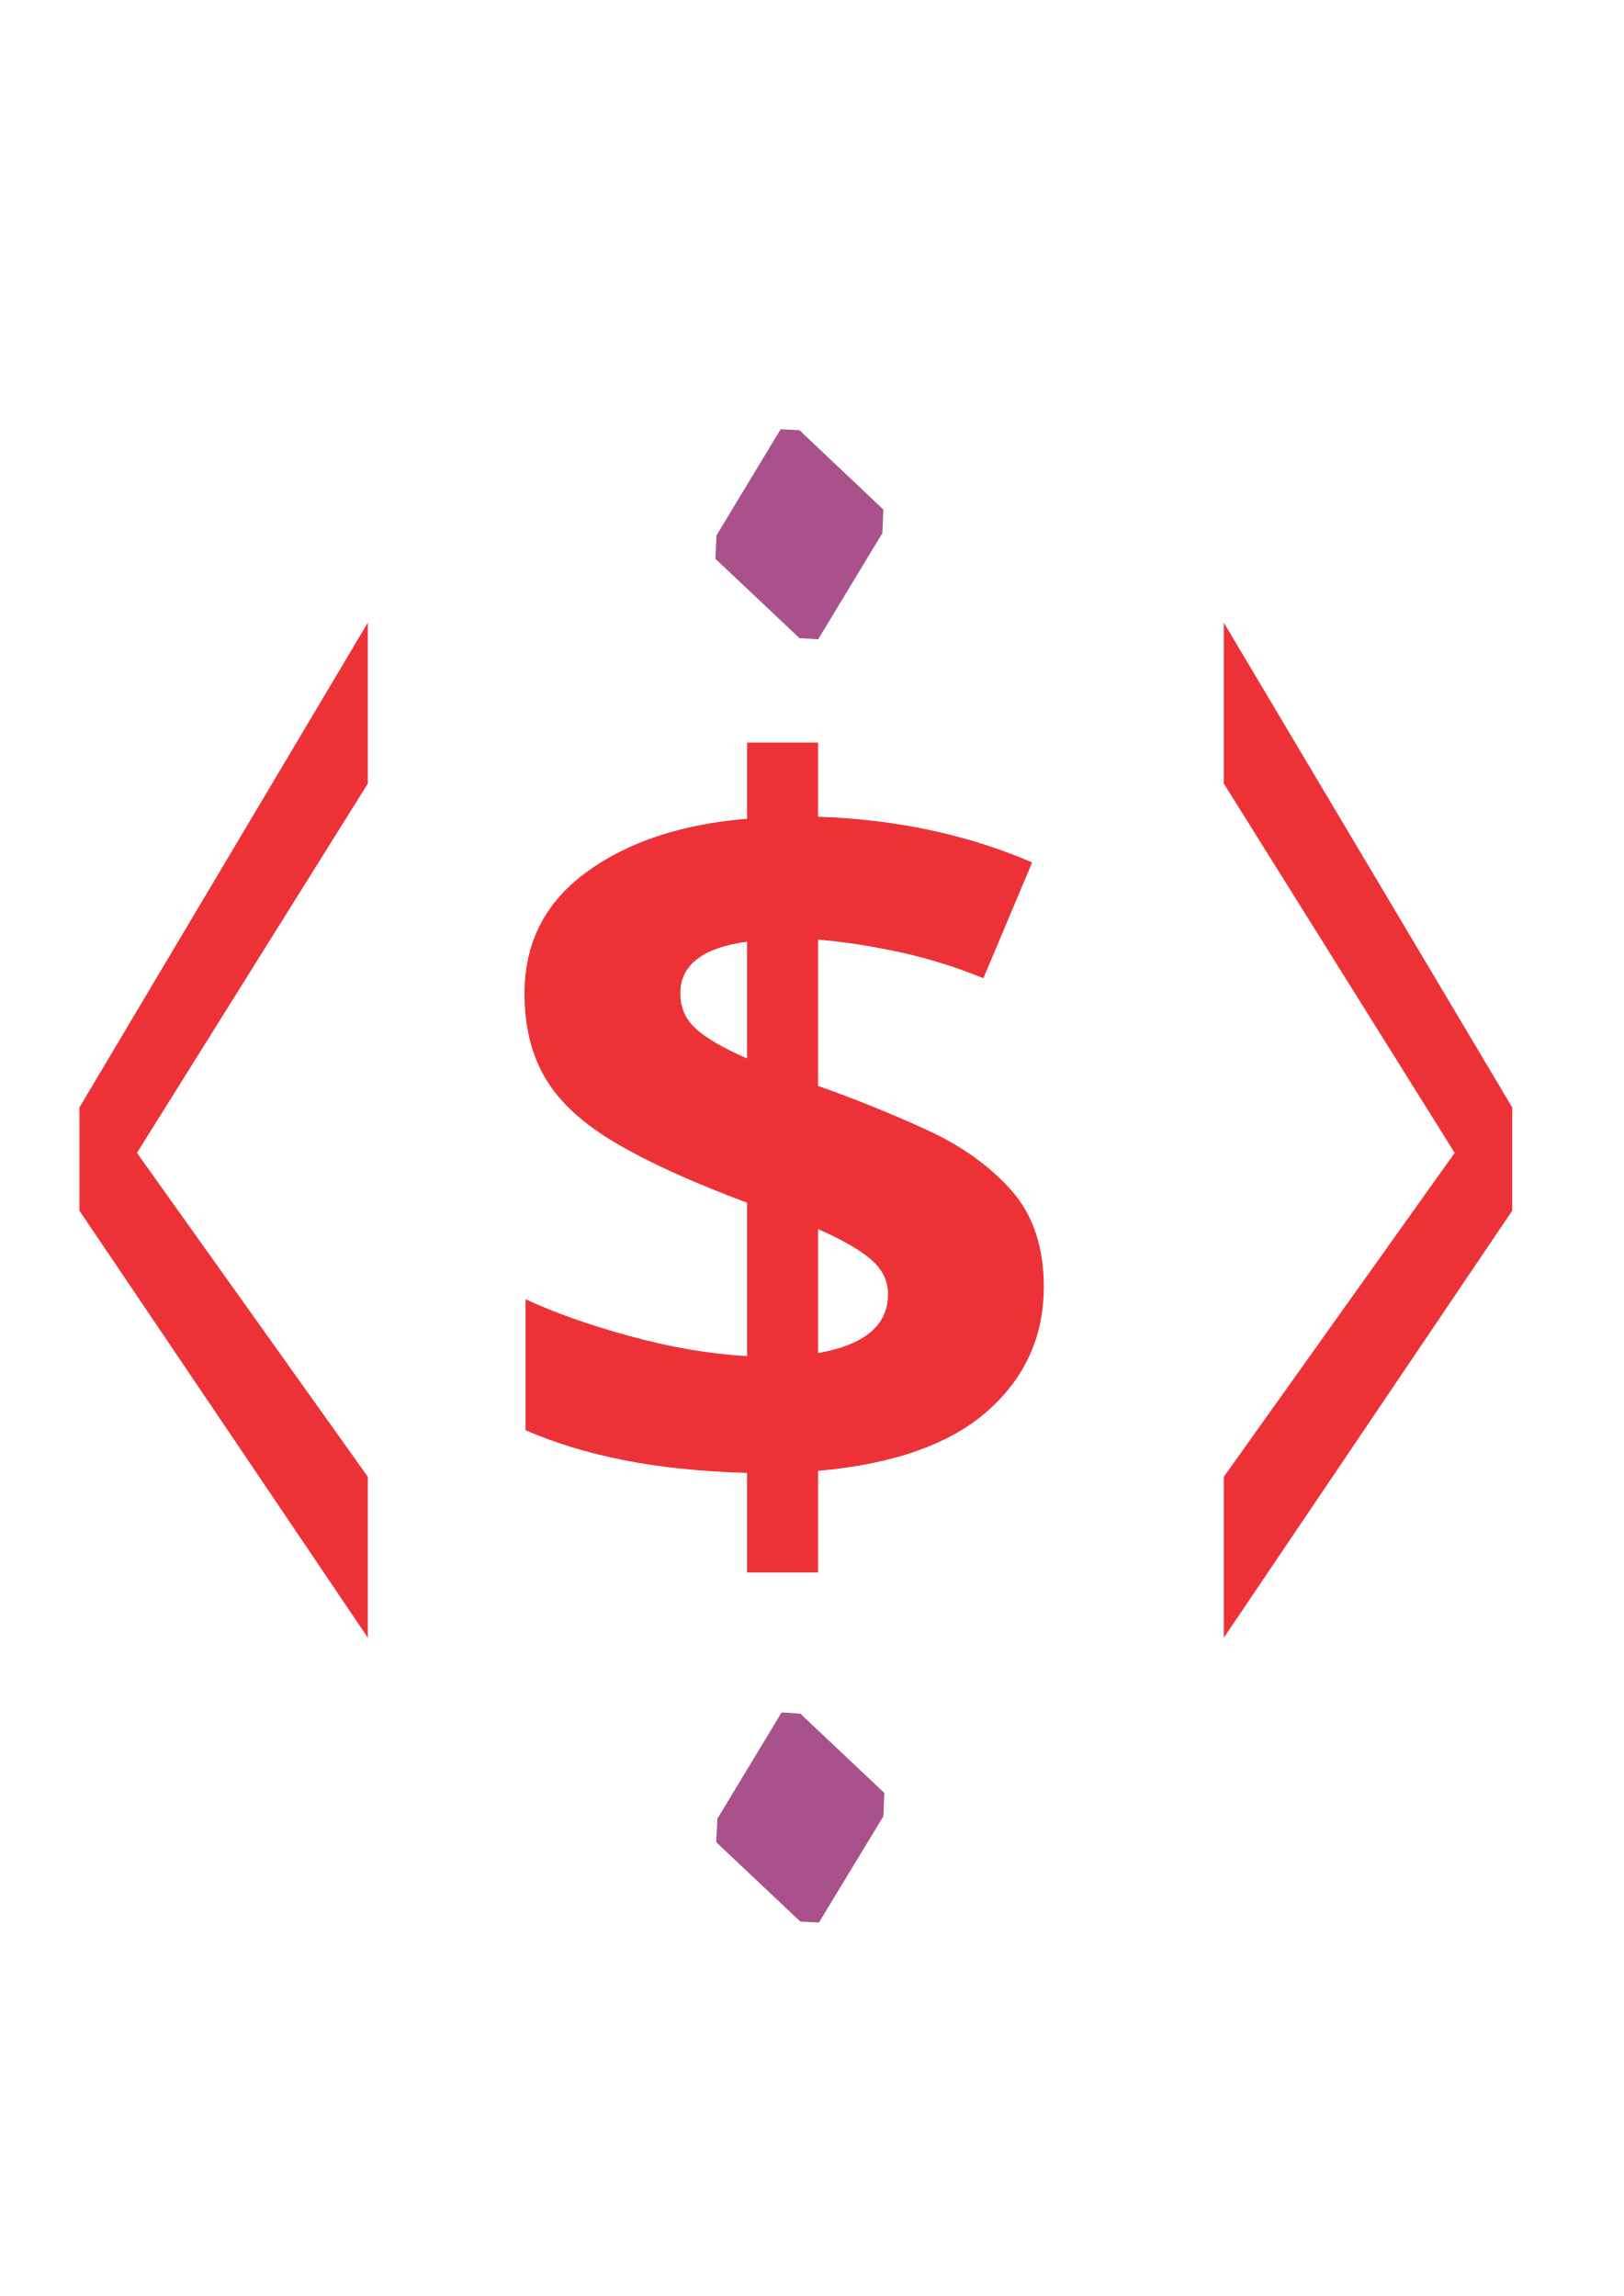
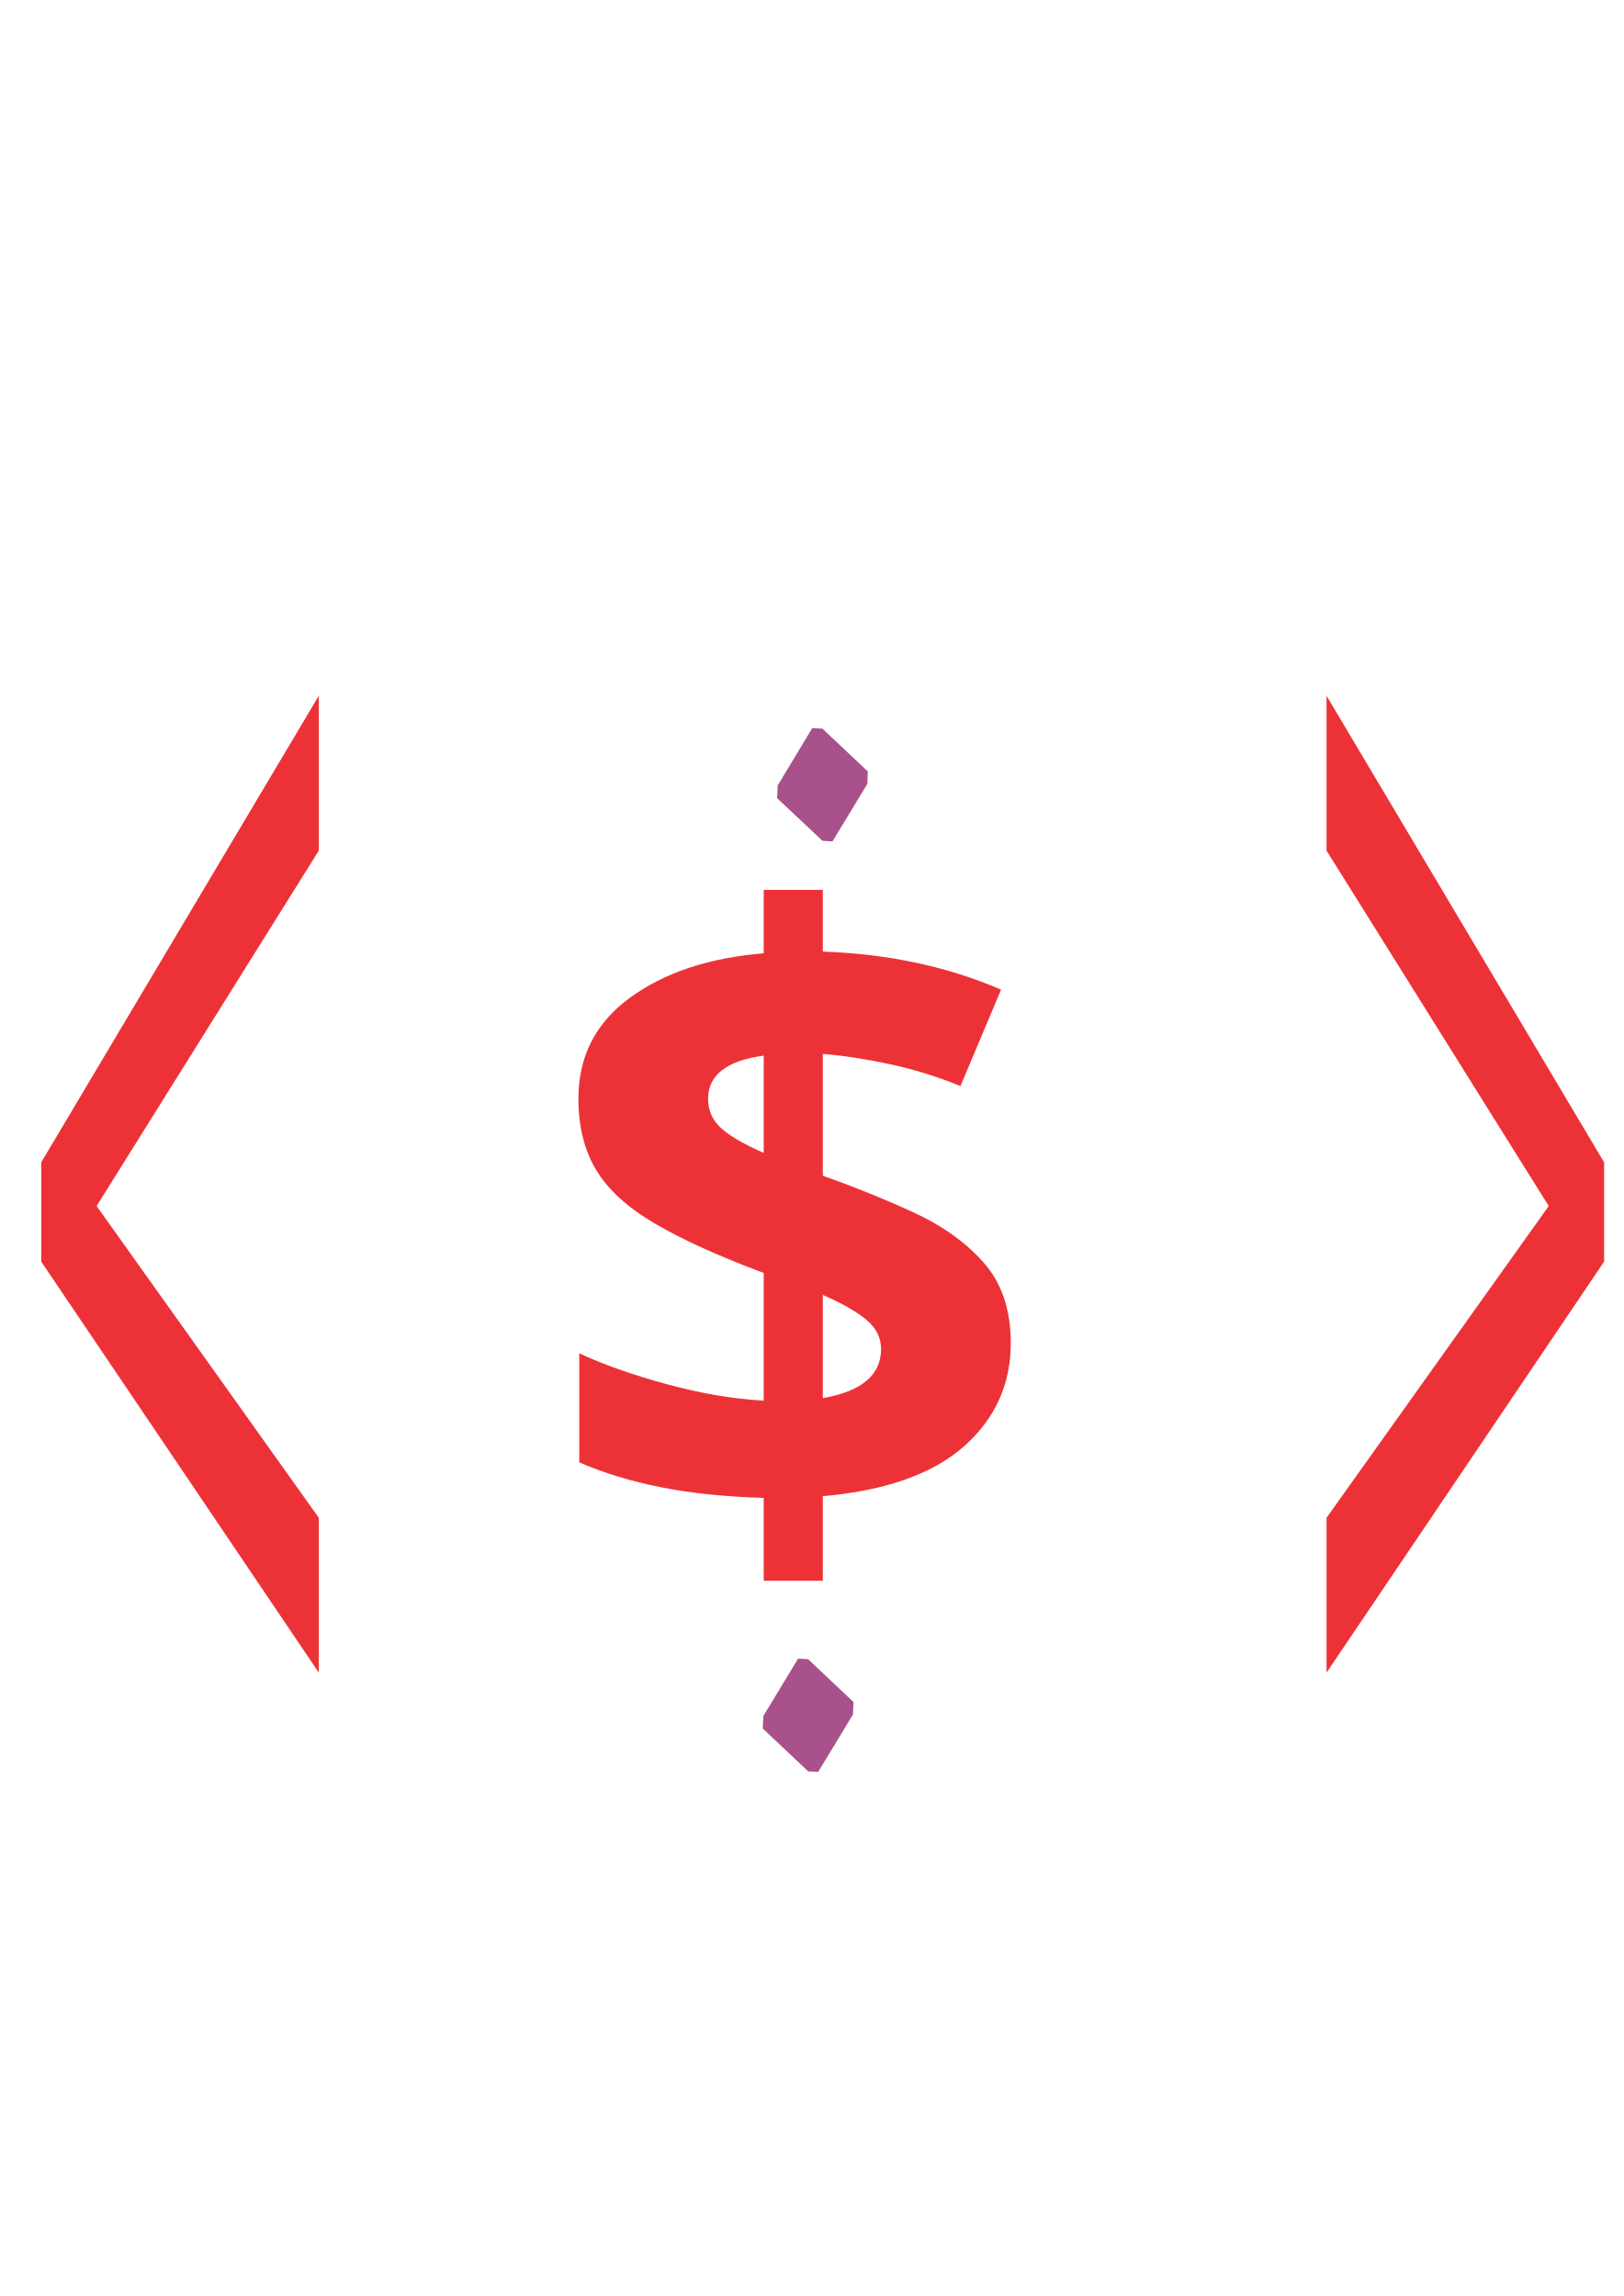
<svg xmlns="http://www.w3.org/2000/svg" xml:space="preserve" width="8.268in" height="11.693in" version="1.1" style="shape-rendering:geometricPrecision; text-rendering:geometricPrecision; image-rendering:optimizeQuality; fill-rule:evenodd; clip-rule:evenodd" viewBox="0 0 8268 11693">
  <defs>
    <font id="FontID1" horiz-adv-x="778" font-variant="normal" style="fill-rule:nonzero" font-style="normal" font-weight="400">
      <font-face font-family="a Big Deal">
        <font-face-src>
          <font-face-name name="Big Deal" />
        </font-face-src>
      </font-face>
      <missing-glyph>
        <path d="M0 0z" />
      </missing-glyph>
      <glyph unicode="&gt;" horiz-adv-x="494" d="M484.333 336l-250 -305.667 -220.667 0 250 305.667 -250 305.667 220.667 0 250 -305.667z" />
    </font>
    <font id="FontID0" horiz-adv-x="722" font-variant="normal" style="fill-rule:nonzero" font-style="normal" font-weight="700">
      <font-face font-family="Futura Md BT">
        <font-face-src>
          <font-face-name name="Futura Md BT Bold" />
        </font-face-src>
      </font-face>
      <missing-glyph>
        <path d="M0 0z" />
      </missing-glyph>
-       <glyph unicode="$" horiz-adv-x="624" d="M116.167 232.167c28,-32.501 56.5,-56.834 85.166,-73 28.834,-16.167 58.5,-24.166 88.667,-24.166 24.5,0 44.666,7 60.833,21.167 16.167,14.167 24.167,31.833 24.167,53 0,23.167 -6.833,41.001 -20.334,53.501 -13.5,12.5 -44.333,25.333 -92.499,38.333 -73.334,20.167 -124.5,45.333 -154,75.334 -29.5,30.166 -44.167,71.333 -44.167,123.667 0,64.5 20.334,116.666 60.834,156.833 40.5,40 97.167,63.666 170,71.166l0 67.834 63.167 0 0.5 -66.834c28.333,-3 56,-9.5 83.333,-19.833 27.333,-10.167 54.333,-24.333 81,-42.166l-62 -139.167c-21.833,18.667 -44.166,32.5 -67.333,42 -23.166,9.5 -46.334,14.167 -69.334,14.167 -23.5,0 -42.333,-5.5 -56.666,-16.333 -14.333,-11 -21.5,-25.166 -21.5,-42.666 0,-18 6.333,-32.334 19,-43.001 12.833,-10.667 37.666,-21 74.833,-30.666l6.333 -2c80,-21.5 132.667,-45.333 157.667,-71.333 16.833,-17.5 29.833,-38.501 38.833,-63 8.833,-24.333 13.333,-51.333 13.333,-81 0,-67.667 -20.5,-123.833 -61.5,-168.501 -41,-44.5 -95.833,-70.333 -164.333,-77.5l0 -118.667 -63.166 0 0 116.667c-46.166,0.667 -88.667,9.333 -127.333,25.833 -38.833,16.667 -76,42.333 -111.833,77.167l88.334 143.167z" />
+       <glyph unicode="$" horiz-adv-x="624" d="M116.167 232.167c28,-32.5 56.5,-56.834 85.167,-73 28.833,-16.167 58.5,-24.167 88.666,-24.167 24.5,0 44.667,6.999 60.834,21.166 16.166,14.166 24.167,31.833 24.167,53 0,23.167 -6.834,41 -20.334,53.5 -13.5,12.5 -44.333,25.333 -92.5,38.334 -73.334,20.166 -124.5,45.333 -154,75.333 -29.5,30.167 -44.166,71.334 -44.166,123.667 0,64.5 20.333,116.667 60.833,156.833 40.5,40 97.167,63.667 170,71.167l0 67.833 63.167 0 0.5 -66.833c28.333,-3 56,-9.5 83.333,-19.834 27.333,-10.167 54.334,-24.333 80.999,-42.167l-61.999 -139.167c-21.834,18.666 -44.167,32.5 -67.333,42 -23.167,9.5 -46.333,14.166 -69.333,14.166 -23.5,0 -42.334,-5.499 -56.666,-16.333 -14.333,-11.001 -21.5,-25.167 -21.5,-42.667 0,-18 6.333,-32.333 19,-43 12.833,-10.667 37.666,-21 74.833,-30.667l6.334 -2c79.999,-21.499 132.667,-45.333 157.666,-71.333 16.834,-17.5 29.834,-38.5 38.834,-63 8.833,-24.333 13.333,-51.333 13.333,-81 0,-67.666 -20.5,-123.833 -61.5,-168.5 -40.999,-44.499 -95.833,-70.332 -164.333,-77.499l0 -118.667 -63.167 0 0 116.667c-46.167,0.666 -88.667,9.333 -127.334,25.833 -38.834,16.666 -76,42.333 -111.834,77.166l88.333 143.167z" />
    </font>
    <style type="text/css">
   
    @font-face { font-family:"a Big Deal";font-variant:normal;font-style:normal;font-weight:normal;src:url("#FontID1") format(svg)}
    @font-face { font-family:"Futura Md BT";font-variant:normal;font-style:normal;font-weight:bold;src:url("#FontID0") format(svg)}
    .fil0 {fill:#ED3237}
    .fil1 {fill:#A8518A}
-     .fnt0 {font-weight:bold;font-size:5173.26px;font-family:'Futura Md BT'}
-     .fnt1 {font-weight:normal;font-size:10508px;font-family:'a Big Deal'}
+     .fnt0 {font-weight:bold;font-size:4306.87px;font-family:'Futura Md BT'}
+     .fnt1 {font-weight:normal;font-size:10111.7px;font-family:'a Big Deal'}
   
  </style>
  </defs>
  <g id="Layer_x0020_1">
-     <g id="_1002387518880">
-       <g transform="matrix(1.04321 0 0 1 -1874.03 1862.16)">
-         <text x="4134" y="5846" class="fil0 fnt0">$</text>
-       </g>
-       <polygon class="fil1" points="4071,2191 4498,2595 4493,2715 4166,3256 4071,3250 3643,2846 3648,2727 3975,2186 " />
-       <polygon class="fil1" points="4075,8727 4503,9131 4498,9250 4170,9791 4075,9786 3647,9382 3653,9262 3980,8721 " />
-       <g transform="matrix(-0.296756 -0 0 1 3255.77 3713.63)">
-         <text x="4134" y="5846" class="fil0 fnt1">&gt;</text>
-       </g>
-       <g transform="matrix(0.296756 0 0 1 4848.77 3713.63)">
-         <text x="4134" y="5846" class="fil0 fnt1">&gt;</text>
-       </g>
+     <g transform="matrix(1.04321 0 0 1 -1560.63 1954.75)">
+       <text x="4134" y="5846" class="fil0 fnt0">$</text>
+     </g>
+     <polygon class="fil1" points="4115,8450 4346,8668 4343,8732 4166,9024 4115,9021 3884,8803 3887,8739 4064,8447 " />
+     <polygon class="fil1" points="4188,3711 4419,3929 4416,3993 4239,4285 4188,4282 3957,4065 3960,4000 4136,3708 " />
+     <g transform="matrix(-0.296756 -0 0 1 3000.05 3845.19)">
+       <text x="4134" y="5846" class="fil0 fnt1">&gt;</text>
+     </g>
+     <g transform="matrix(0.296756 0 0 1 5377.84 3845.19)">
+       <text x="4134" y="5846" class="fil0 fnt1">&gt;</text>
    </g>
  </g>
</svg>
